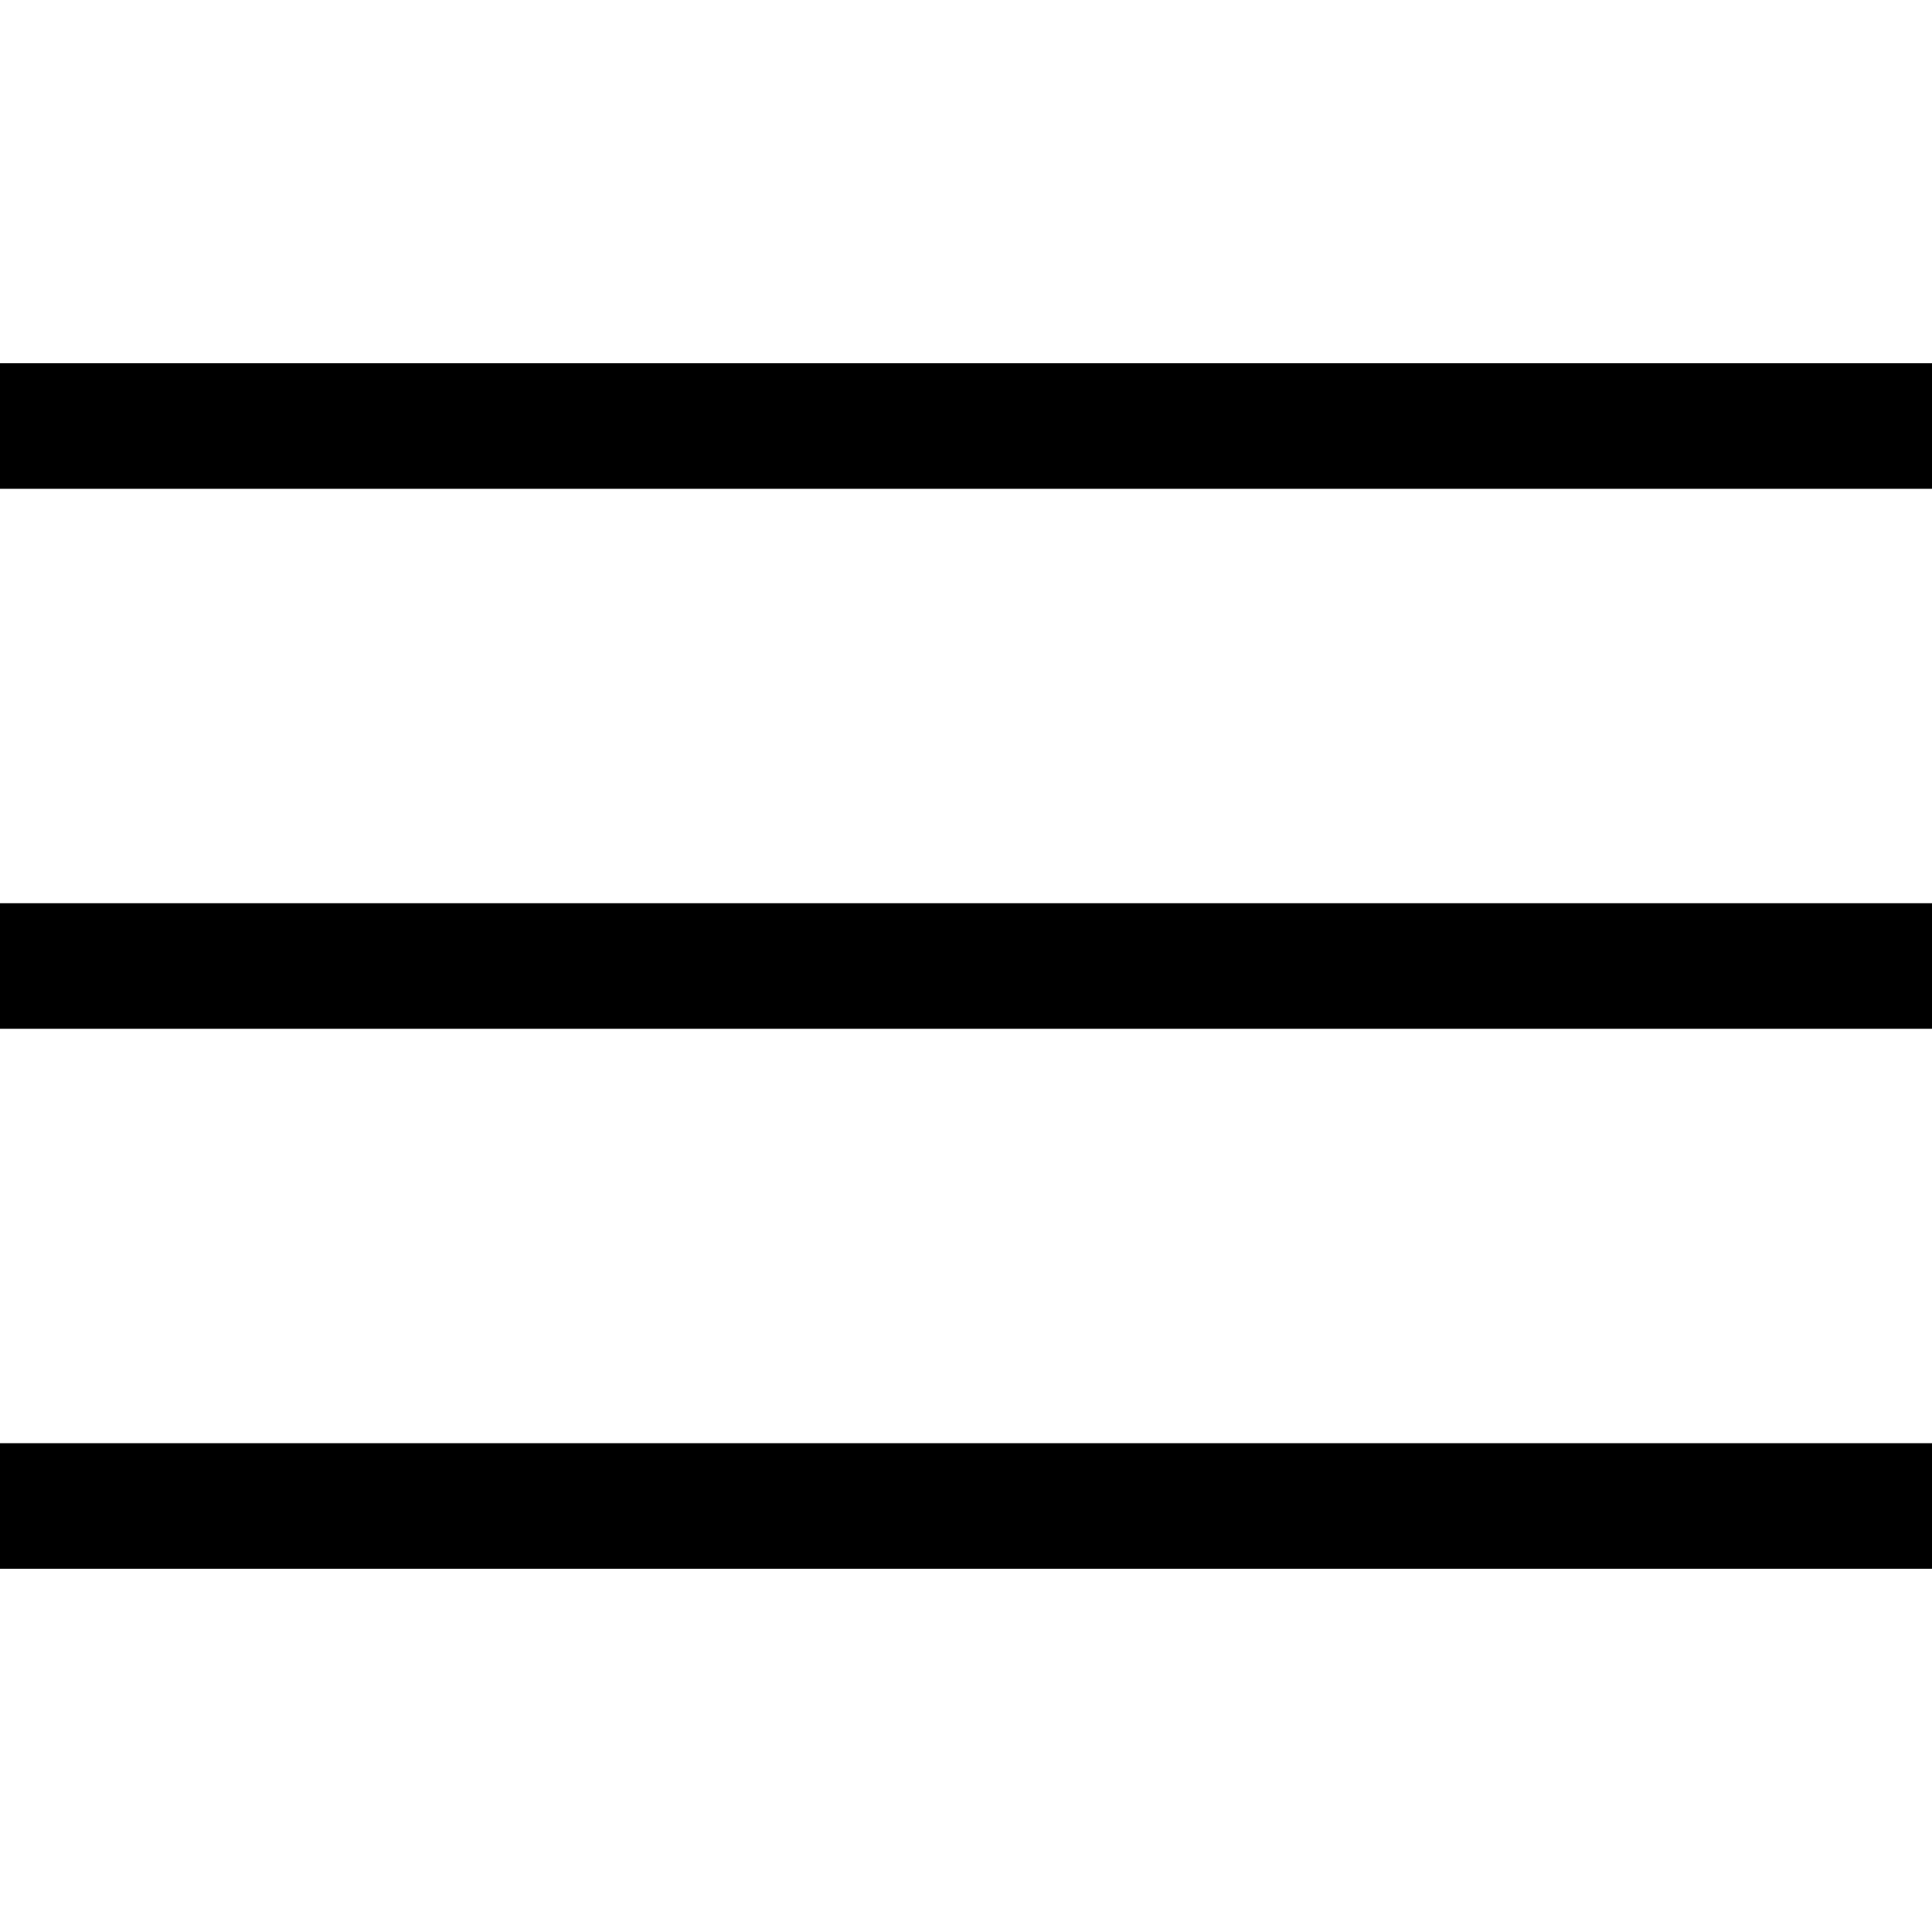
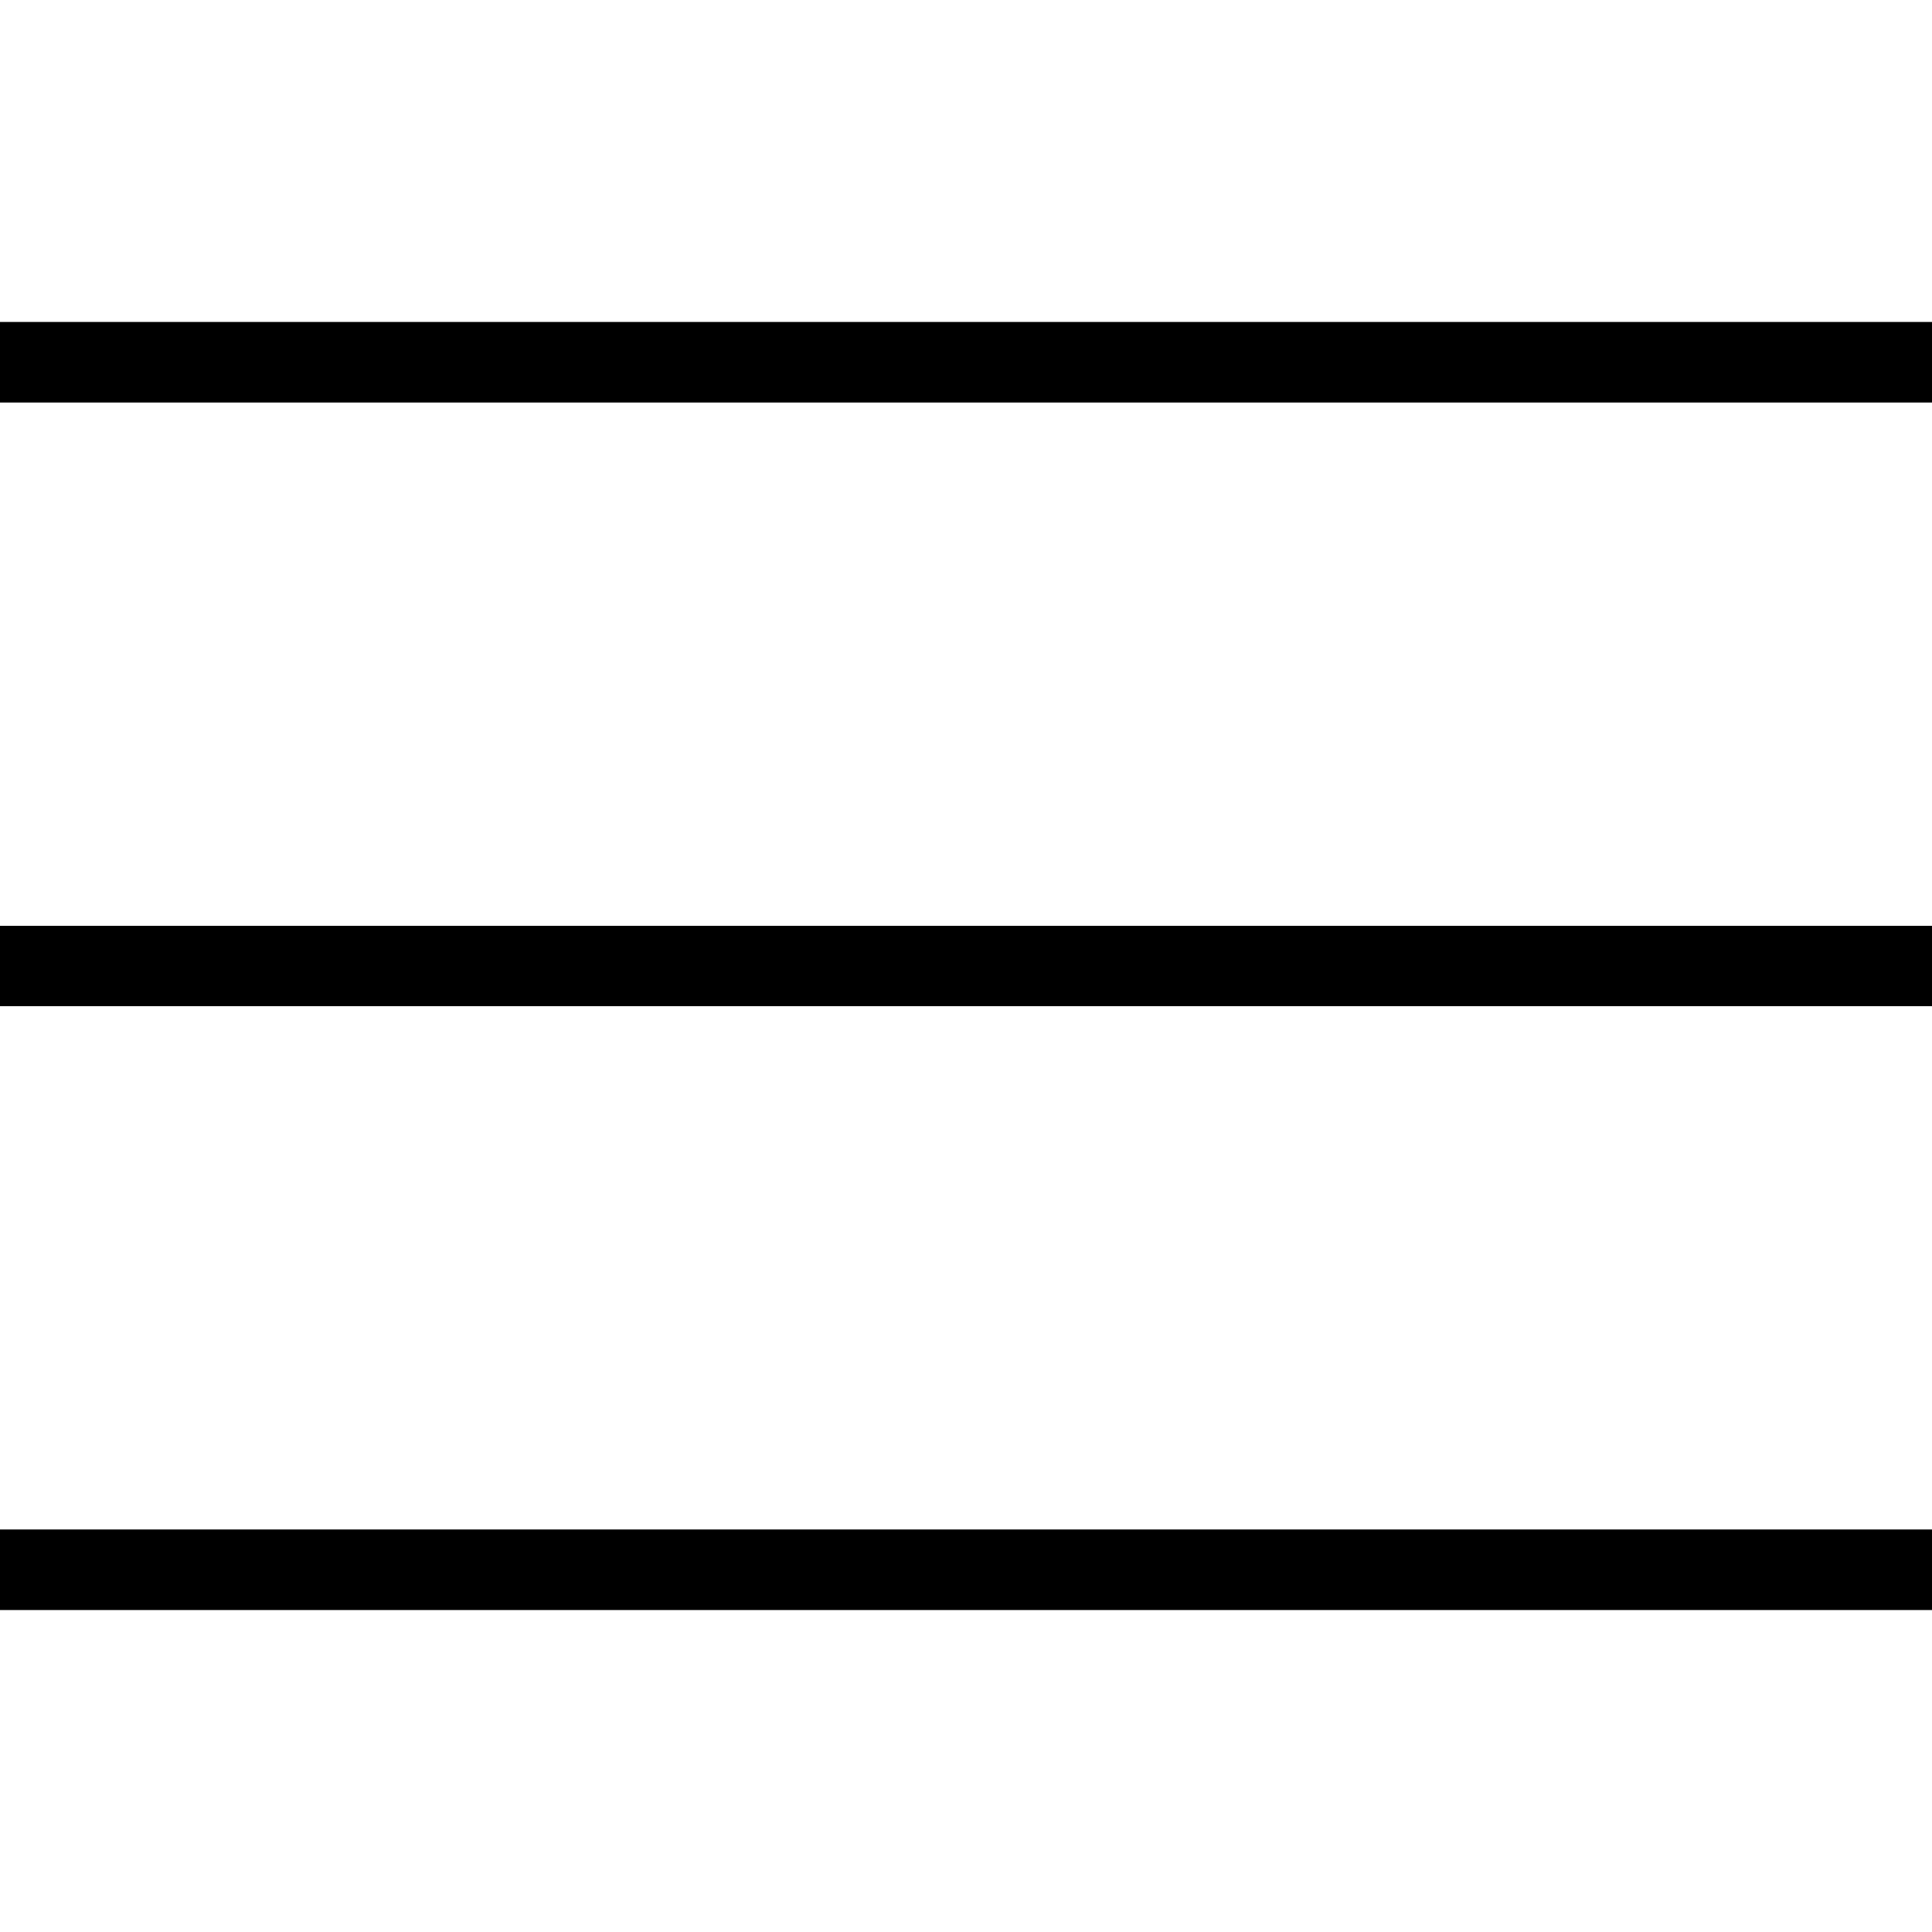
- <svg xmlns="http://www.w3.org/2000/svg" viewBox="0 0 20 20">
-   <rect y="9.35" width="20" height="1.3" />
-   <rect y="14.94" width="20" height="1.3" />
-   <rect y="3.76" width="20" height="1.3" />
+ <svg xmlns="http://www.w3.org/2000/svg" viewBox="0 0 24 24">
+   <path d="M0,19 L24,19 L24,20 L0,20 L0,19 Z M0,11.5 L24,11.5 L24,12.5 L0,12.5 L0,11.5 Z M0,4 L24,4 L24,5 L0,5 L0,4 Z" />
</svg>
